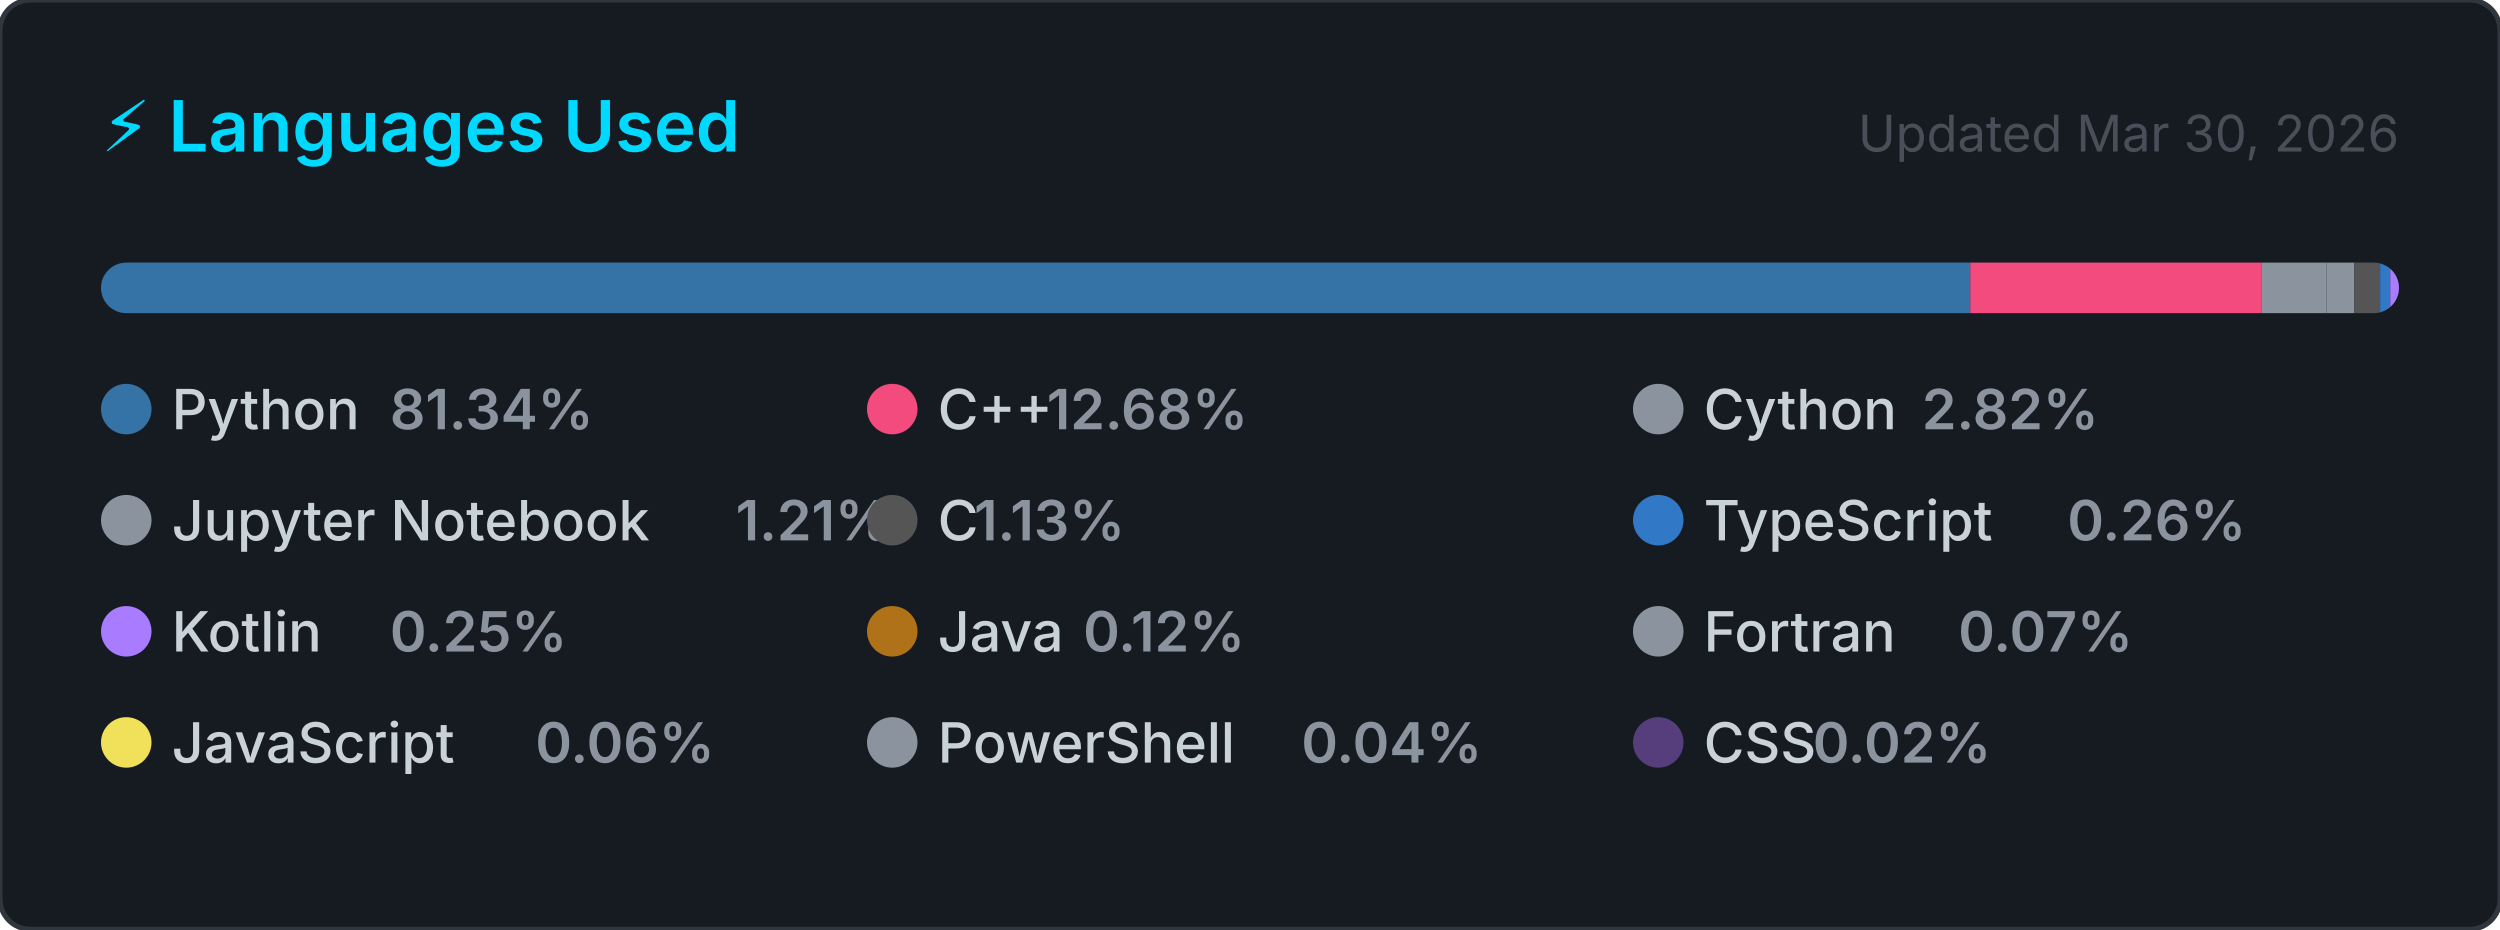
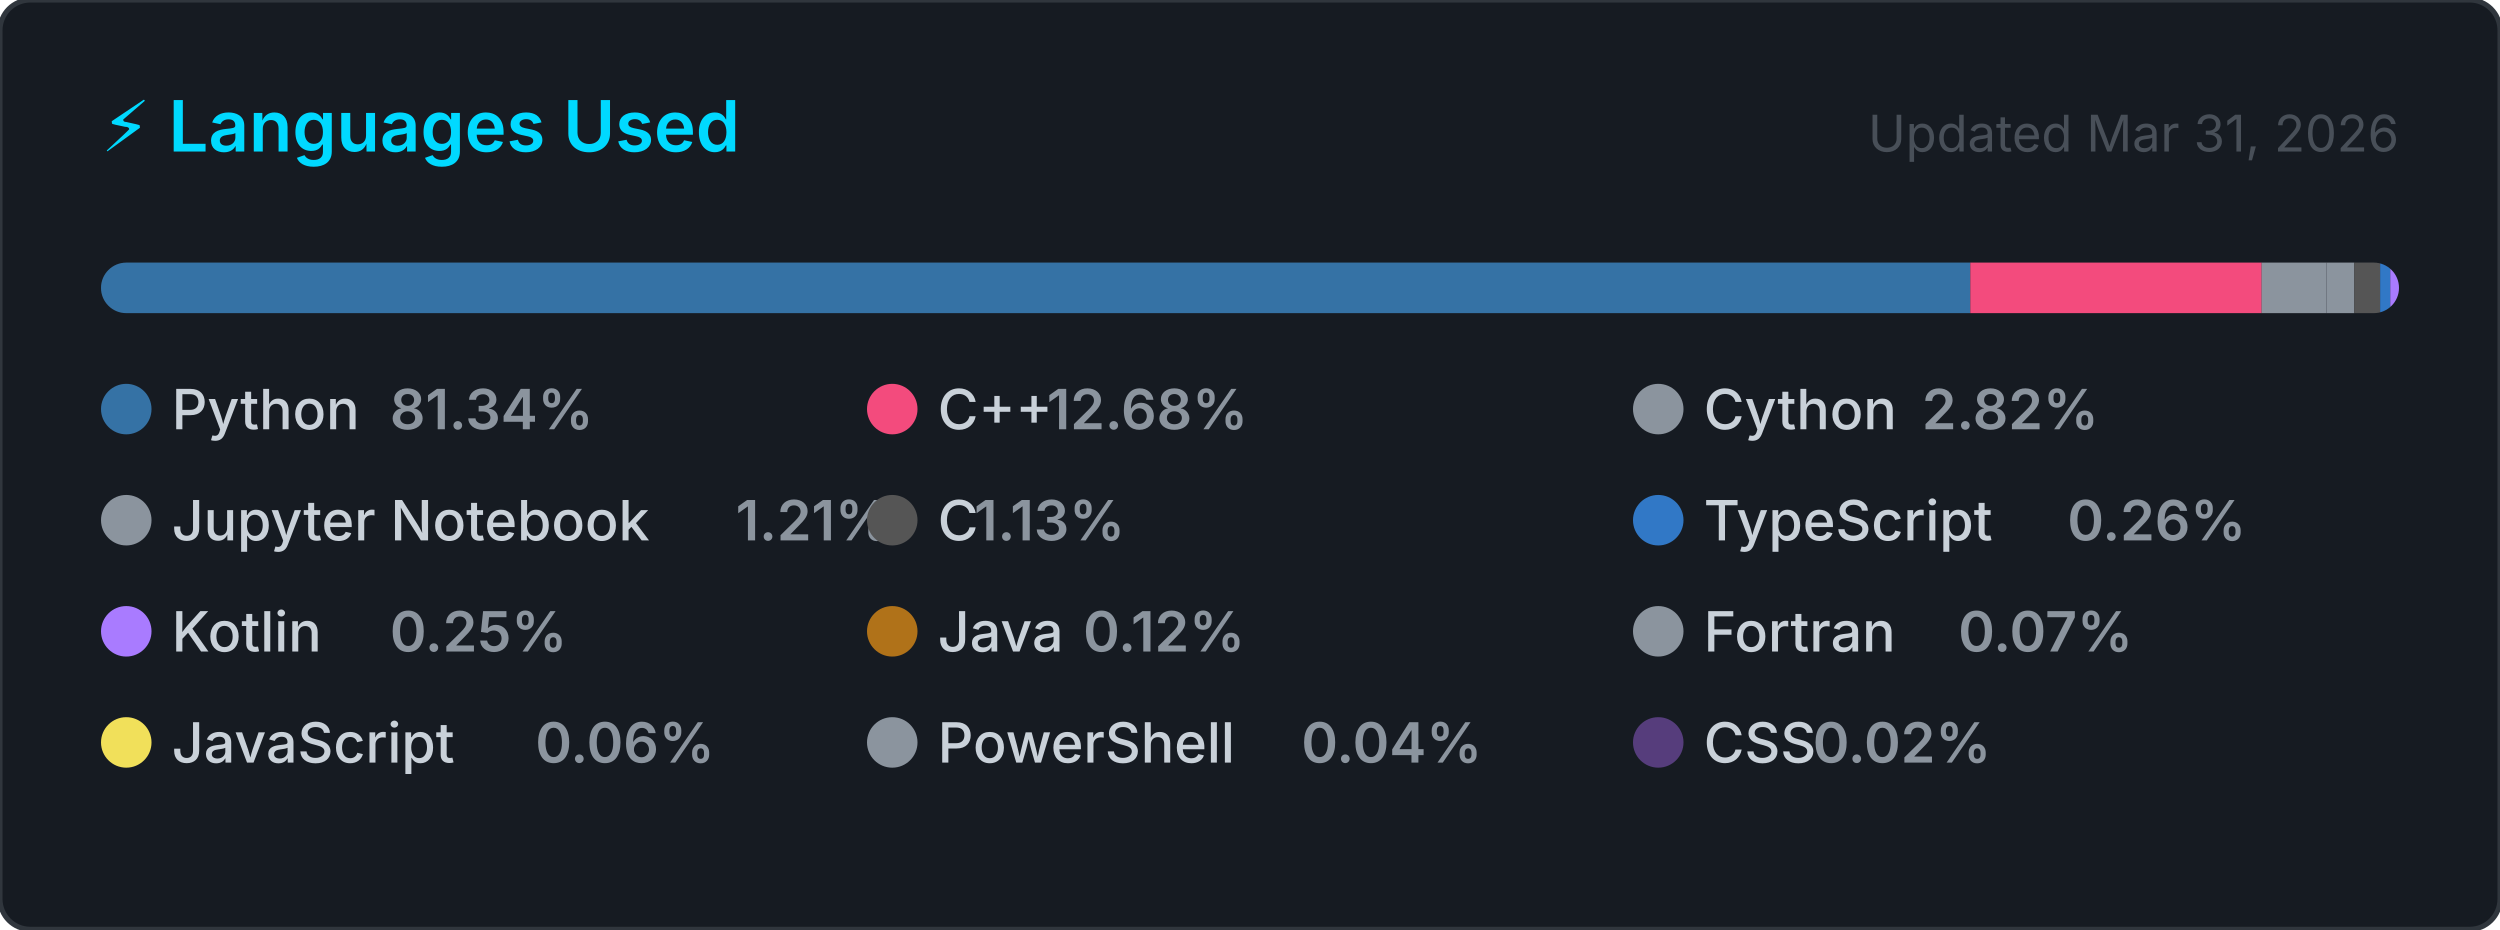
<svg xmlns="http://www.w3.org/2000/svg" width="495" height="184" viewBox="0 0 495 184" role="img" aria-label="Top programming languages for Claudia-Rocha-H">
  <style>
    .card      { fill: #161b22; stroke: #30363d; stroke-width: 1; }
    .title     { font: 600 14px -apple-system, BlinkMacSystemFont, 'Segoe UI', sans-serif; fill: #00D9FF; }
    .updated   { font: 400 10px -apple-system, BlinkMacSystemFont, 'Segoe UI', sans-serif; fill: #484f58; }
    .lang-name { font: 500 11px -apple-system, BlinkMacSystemFont, 'Segoe UI', sans-serif; fill: #c9d1d9; }
    .lang-pct  { font: 600 11px -apple-system, BlinkMacSystemFont, 'Segoe UI', sans-serif; fill: #8b949e; }
  </style>
  <defs>
    <clipPath id="bar-clip">
      <rect x="20" y="52" width="455" height="10" rx="5" />
    </clipPath>
  </defs>
  <rect width="495" height="184" rx="6" ry="6" class="card" />
  <text x="20" y="30" class="title">⚡ Languages Used</text>
-   <text x="475" y="30" class="updated" text-anchor="end">Updated Mar 30, 2026</text>
+   <text x="475" y="30" class="updated" text-anchor="end">Updated Mar 31, 2026</text>
  <rect x="20" y="52" width="455" height="10" rx="5" fill="#21262d" />
  <g clip-path="url(#bar-clip)">
    <rect x="20.00" y="52" width="370.12" height="10" fill="#3572A5" />
    <rect x="390.12" y="52" width="57.69" height="10" fill="#f34b7d" />
    <rect x="447.80" y="52" width="12.85" height="10" fill="#8b949e" />
    <rect x="460.65" y="52" width="5.49" height="10" fill="#8b949e" />
    <rect x="466.14" y="52" width="5.13" height="10" fill="#555555" />
    <rect x="471.27" y="52" width="2.00" height="10" fill="#3178c6" />
    <rect x="473.27" y="52" width="2.00" height="10" fill="#A97BFF" />
    <rect x="475.27" y="52" width="2.00" height="10" fill="#b07219" />
    <rect x="477.27" y="52" width="2.00" height="10" fill="#8b949e" />
    <rect x="479.27" y="52" width="2.00" height="10" fill="#f1e05a" />
    <rect x="481.27" y="52" width="2.00" height="10" fill="#8b949e" />
    <rect x="483.27" y="52" width="2.00" height="10" fill="#563d7c" />
  </g>
  <g transform="translate(20, 76)">
    <circle cx="5" cy="5" r="5" fill="#3572A5" />
    <text x="14" y="9" class="lang-name">Python</text>
    <text x="14" y="9" class="lang-pct" dx="43.2">81.34%</text>
  </g>
  <g transform="translate(171.6667, 76)">
    <circle cx="5" cy="5" r="5" fill="#f34b7d" />
    <text x="14" y="9" class="lang-name">C++</text>
    <text x="14" y="9" class="lang-pct" dx="21.6">12.68%</text>
  </g>
  <g transform="translate(323.3333, 76)">
    <circle cx="5" cy="5" r="5" fill="#8b949e" />
    <text x="14" y="9" class="lang-name">Cython</text>
    <text x="14" y="9" class="lang-pct" dx="43.2">2.82%</text>
  </g>
  <g transform="translate(20, 98)">
    <circle cx="5" cy="5" r="5" fill="#8b949e" />
    <text x="14" y="9" class="lang-name">Jupyter Notebook</text>
    <text x="14" y="9" class="lang-pct" dx="111.667">1.21%</text>
  </g>
  <g transform="translate(171.6667, 98)">
    <circle cx="5" cy="5" r="5" fill="#555555" />
    <text x="14" y="9" class="lang-name">C</text>
    <text x="14" y="9" class="lang-pct" dx="7.2">1.13%</text>
  </g>
  <g transform="translate(323.3333, 98)">
    <circle cx="5" cy="5" r="5" fill="#3178c6" />
    <text x="14" y="9" class="lang-name">TypeScript</text>
    <text x="14" y="9" class="lang-pct" dx="72">0.26%</text>
  </g>
  <g transform="translate(20, 120)">
    <circle cx="5" cy="5" r="5" fill="#A97BFF" />
    <text x="14" y="9" class="lang-name">Kotlin</text>
    <text x="14" y="9" class="lang-pct" dx="43.2">0.25%</text>
  </g>
  <g transform="translate(171.6667, 120)">
    <circle cx="5" cy="5" r="5" fill="#b07219" />
    <text x="14" y="9" class="lang-name">Java</text>
    <text x="14" y="9" class="lang-pct" dx="28.8">0.12%</text>
  </g>
  <g transform="translate(323.3333, 120)">
    <circle cx="5" cy="5" r="5" fill="#8b949e" />
    <text x="14" y="9" class="lang-name">Fortran</text>
    <text x="14" y="9" class="lang-pct" dx="50.4">0.07%</text>
  </g>
  <g transform="translate(20, 142)">
    <circle cx="5" cy="5" r="5" fill="#f1e05a" />
    <text x="14" y="9" class="lang-name">JavaScript</text>
    <text x="14" y="9" class="lang-pct" dx="72">0.06%</text>
  </g>
  <g transform="translate(171.6667, 142)">
    <circle cx="5" cy="5" r="5" fill="#8b949e" />
    <text x="14" y="9" class="lang-name">PowerShell</text>
    <text x="14" y="9" class="lang-pct" dx="72">0.04%</text>
  </g>
  <g transform="translate(323.3333, 142)">
    <circle cx="5" cy="5" r="5" fill="#563d7c" />
    <text x="14" y="9" class="lang-name">CSS</text>
    <text x="14" y="9" class="lang-pct" dx="21.6">0.02%</text>
  </g>
</svg>
